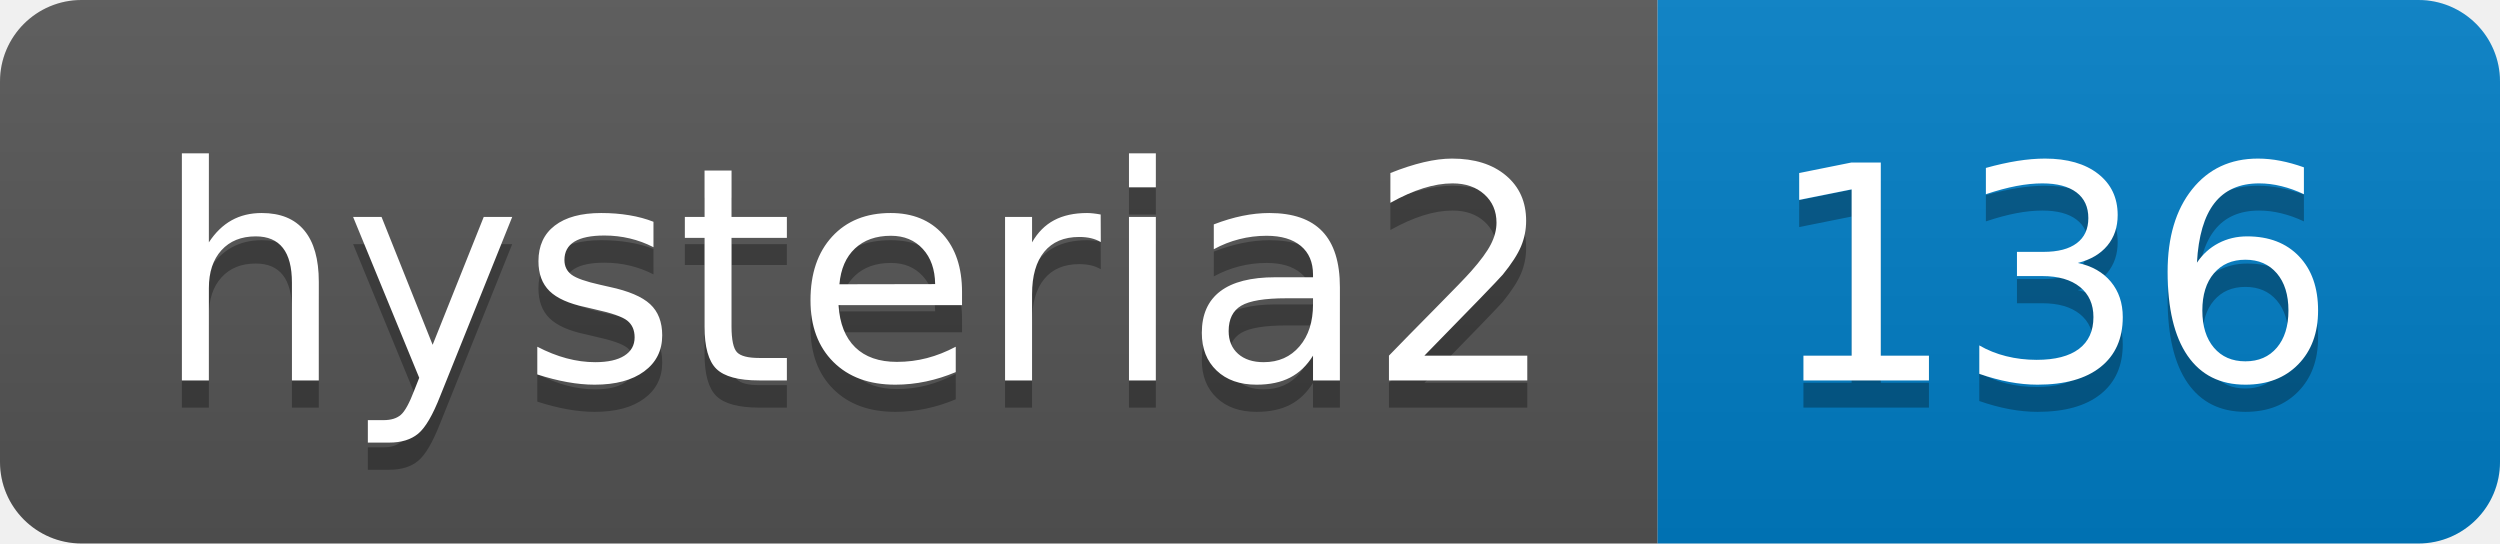
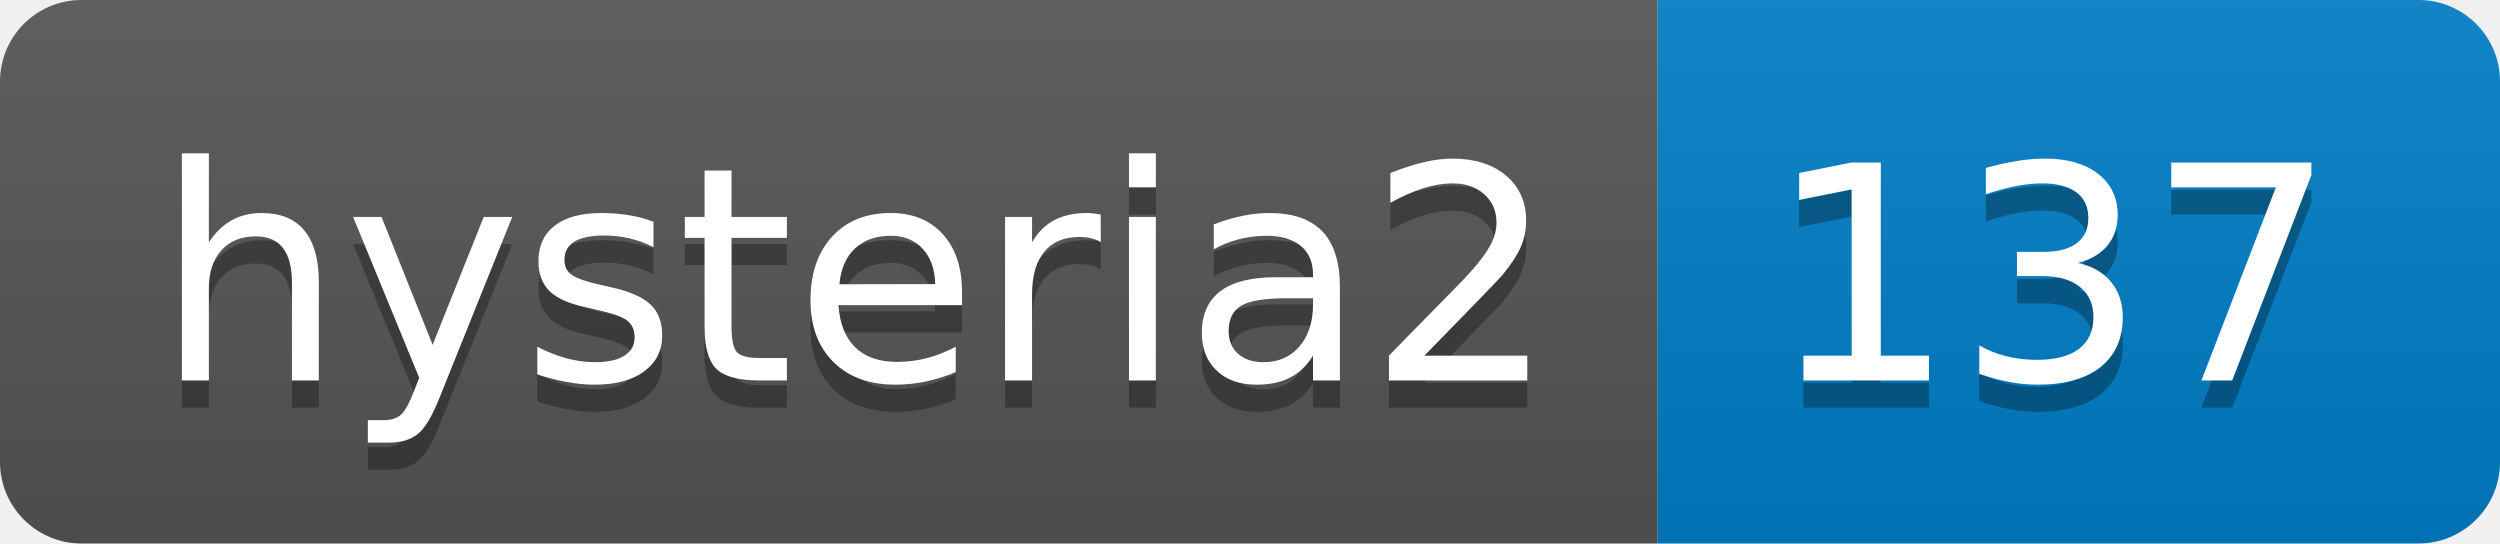
- <svg xmlns="http://www.w3.org/2000/svg" width="92" height="20" role="img" aria-label="hysteria2: 136">
+ <svg xmlns="http://www.w3.org/2000/svg" width="92" height="20" role="img" aria-label="hysteria2: 137">
  <linearGradient id="s" x2="0" y2="100%">
    <stop offset="0" stop-color="#bbb" stop-opacity=".1" />
    <stop offset="1" stop-opacity=".1" />
  </linearGradient>
  <clipPath id="r">
    <rect width="92" height="20" rx="3" fill="#fff" />
  </clipPath>
  <g clip-path="url(#r)">
    <rect width="61" height="20" fill="#555" />
    <rect x="61" width="31" height="20" fill="#007ec6" />
    <rect width="92" height="20" fill="url(#s)" />
  </g>
  <g fill="#fff" text-anchor="middle" font-family="Verdana,Geneva,DejaVu Sans,sans-serif" text-rendering="geometricPrecision" font-size="110">
    <text aria-hidden="true" x="315" y="150" fill="#010101" fill-opacity=".3" transform="scale(.1)" textLength="510">hysteria2</text>
    <text x="315" y="140" transform="scale(.1)" fill="#fff" textLength="510">hysteria2</text>
-     <text aria-hidden="true" x="755" y="150" fill="#010101" fill-opacity=".3" transform="scale(.1)" textLength="210">136</text>
-     <text x="755" y="140" transform="scale(.1)" fill="#fff" textLength="210">136</text>
+     <text aria-hidden="true" x="755" y="150" fill="#010101" fill-opacity=".3" transform="scale(.1)" textLength="210">137</text>
+     <text x="755" y="140" transform="scale(.1)" fill="#fff" textLength="210">137</text>
  </g>
</svg>
